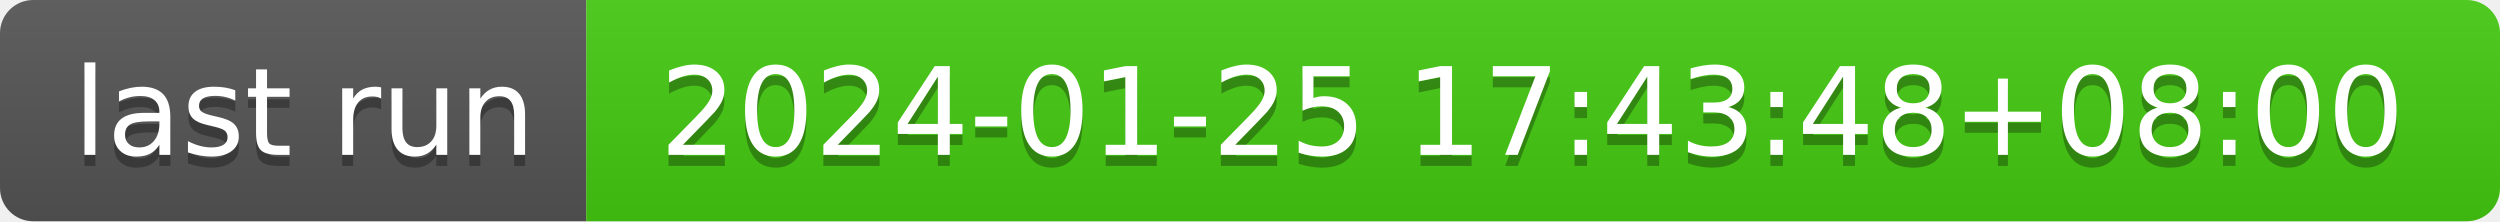
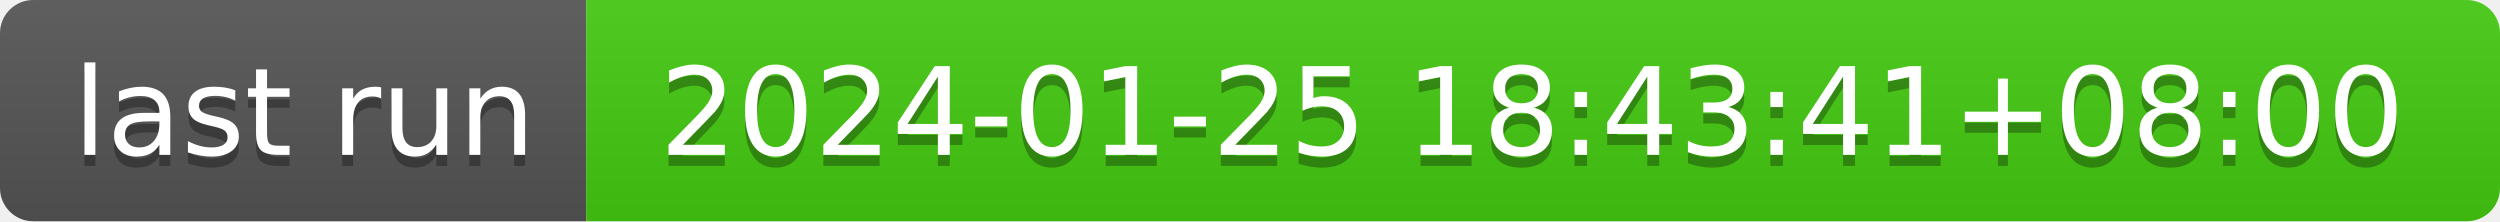
- <svg xmlns="http://www.w3.org/2000/svg" width="226" height="20" role="img" aria-label="last run: 2024-01-25 17:43:48+08:00">
+ <svg xmlns="http://www.w3.org/2000/svg" width="226" height="20" role="img" aria-label="last run: 2024-01-25 18:43:41+08:00">
  <linearGradient id="s" x2="0" y2="100%">
    <stop offset="0" stop-color="#bbb" stop-opacity=".1" />
    <stop offset="1" stop-opacity=".1" />
  </linearGradient>
  <clipPath id="r">
    <rect width="226" height="20" rx="3" fill="#fff" />
  </clipPath>
  <g clip-path="url(#r)">
    <rect width="53" height="20" fill="#555" />
    <rect x="53" width="173" height="20" fill="#4c1" />
    <rect width="226" height="20" fill="url(#s)" />
  </g>
  <g fill="#fff" text-anchor="middle" font-family="Verdana,Geneva,DejaVu Sans,sans-serif" text-rendering="geometricPrecision" font-size="110">
    <text aria-hidden="true" x="275" y="150" fill="#010101" fill-opacity=".3" transform="scale(.1)" textLength="430">last run</text>
    <text x="275" y="140" transform="scale(.1)" fill="#fff" textLength="430">last run</text>
-     <text aria-hidden="true" x="1385" y="150" fill="#010101" fill-opacity=".3" transform="scale(.1)" textLength="1630">2024-01-25 17:43:48+08:00</text>
-     <text x="1385" y="140" transform="scale(.1)" fill="#fff" textLength="1630">2024-01-25 17:43:48+08:00</text>
+     <text aria-hidden="true" x="1385" y="150" fill="#010101" fill-opacity=".3" transform="scale(.1)" textLength="1630">2024-01-25 18:43:41+08:00</text>
+     <text x="1385" y="140" transform="scale(.1)" fill="#fff" textLength="1630">2024-01-25 18:43:41+08:00</text>
  </g>
</svg>
